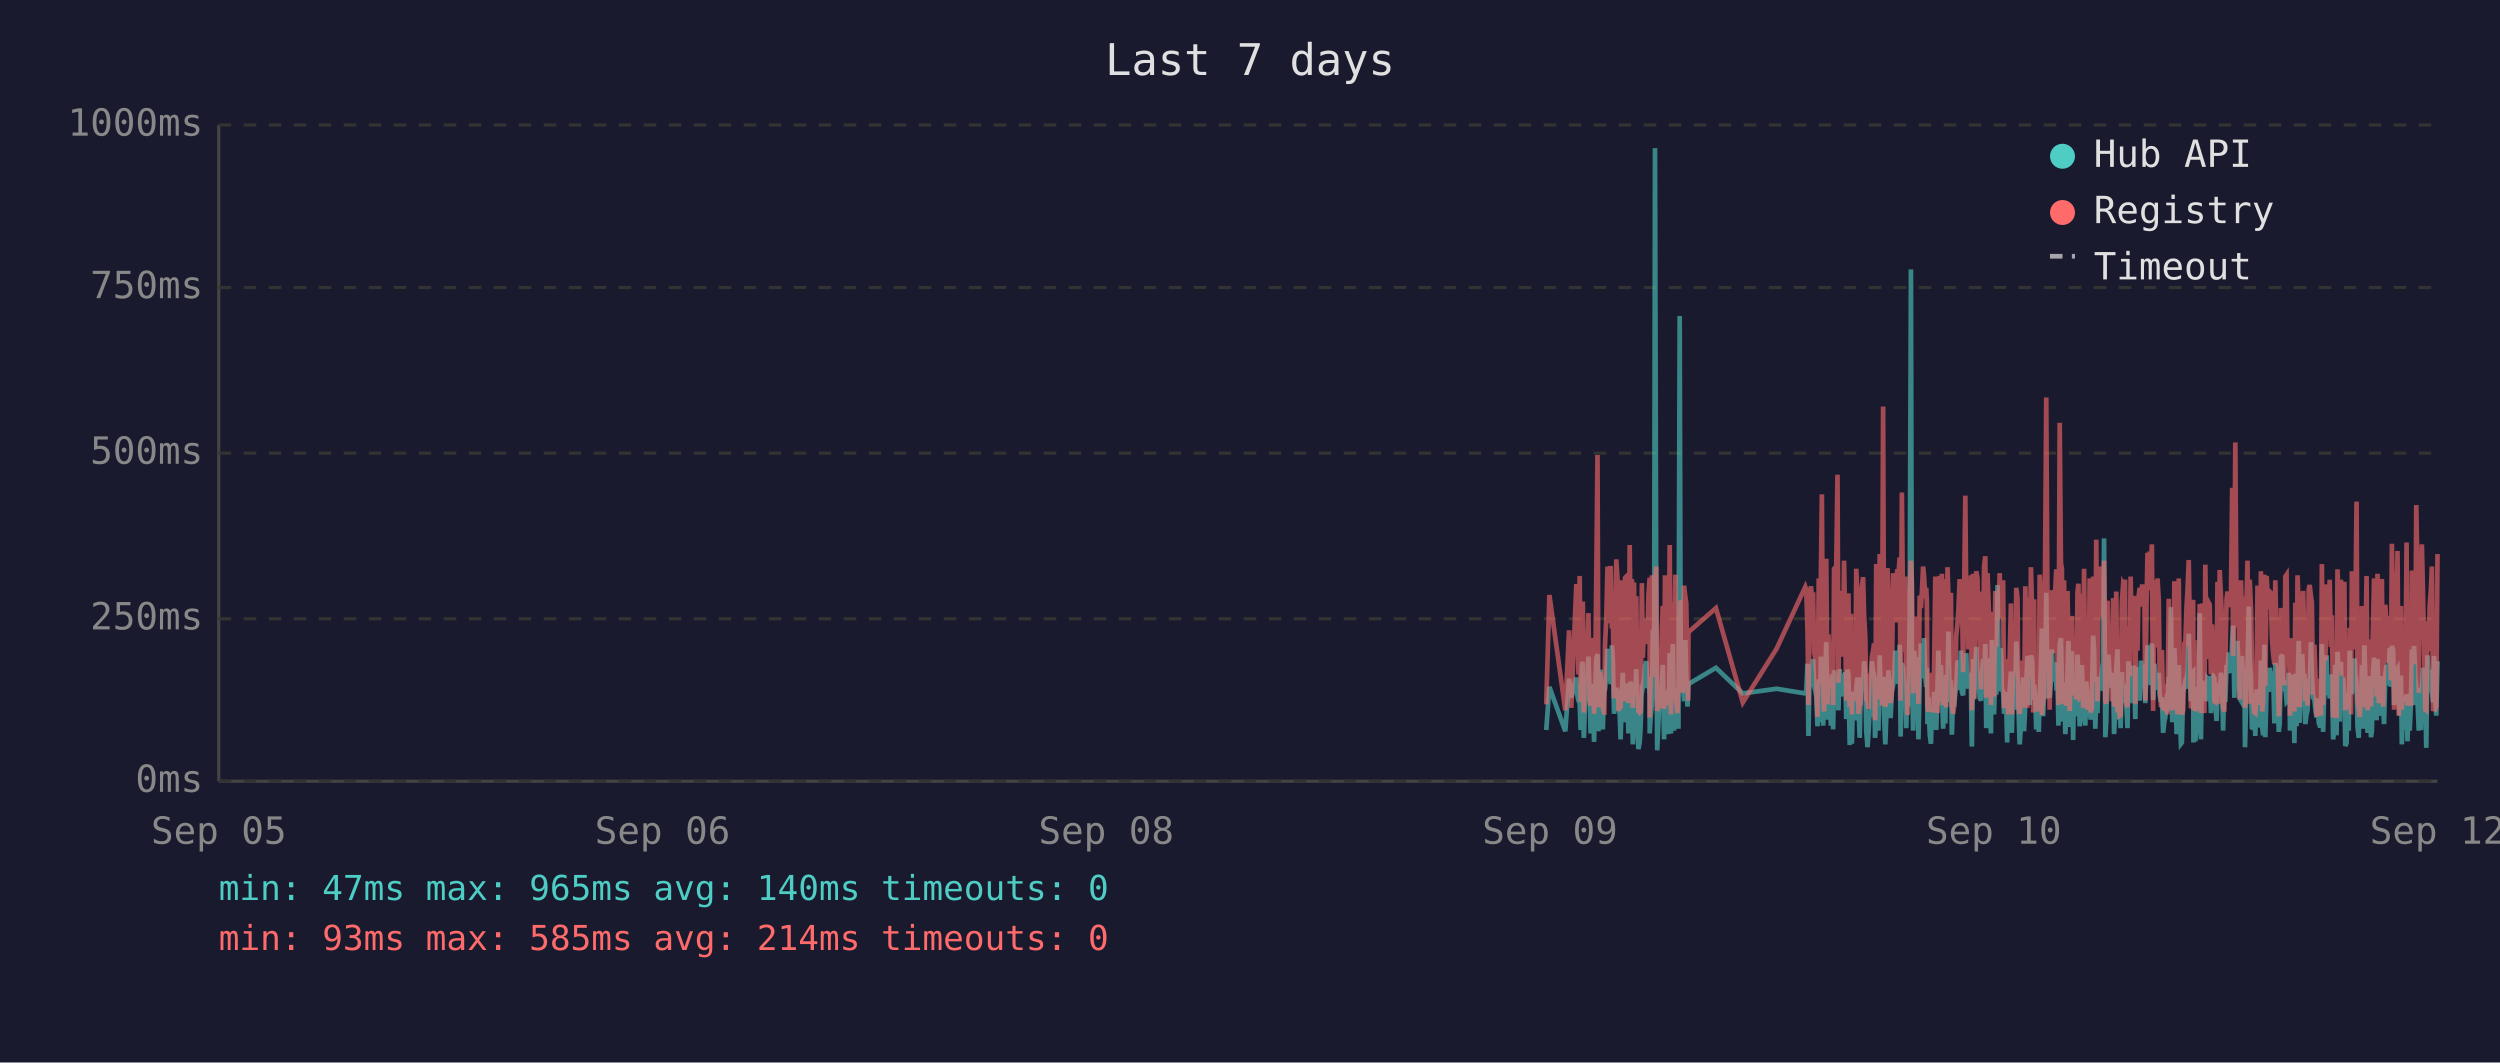
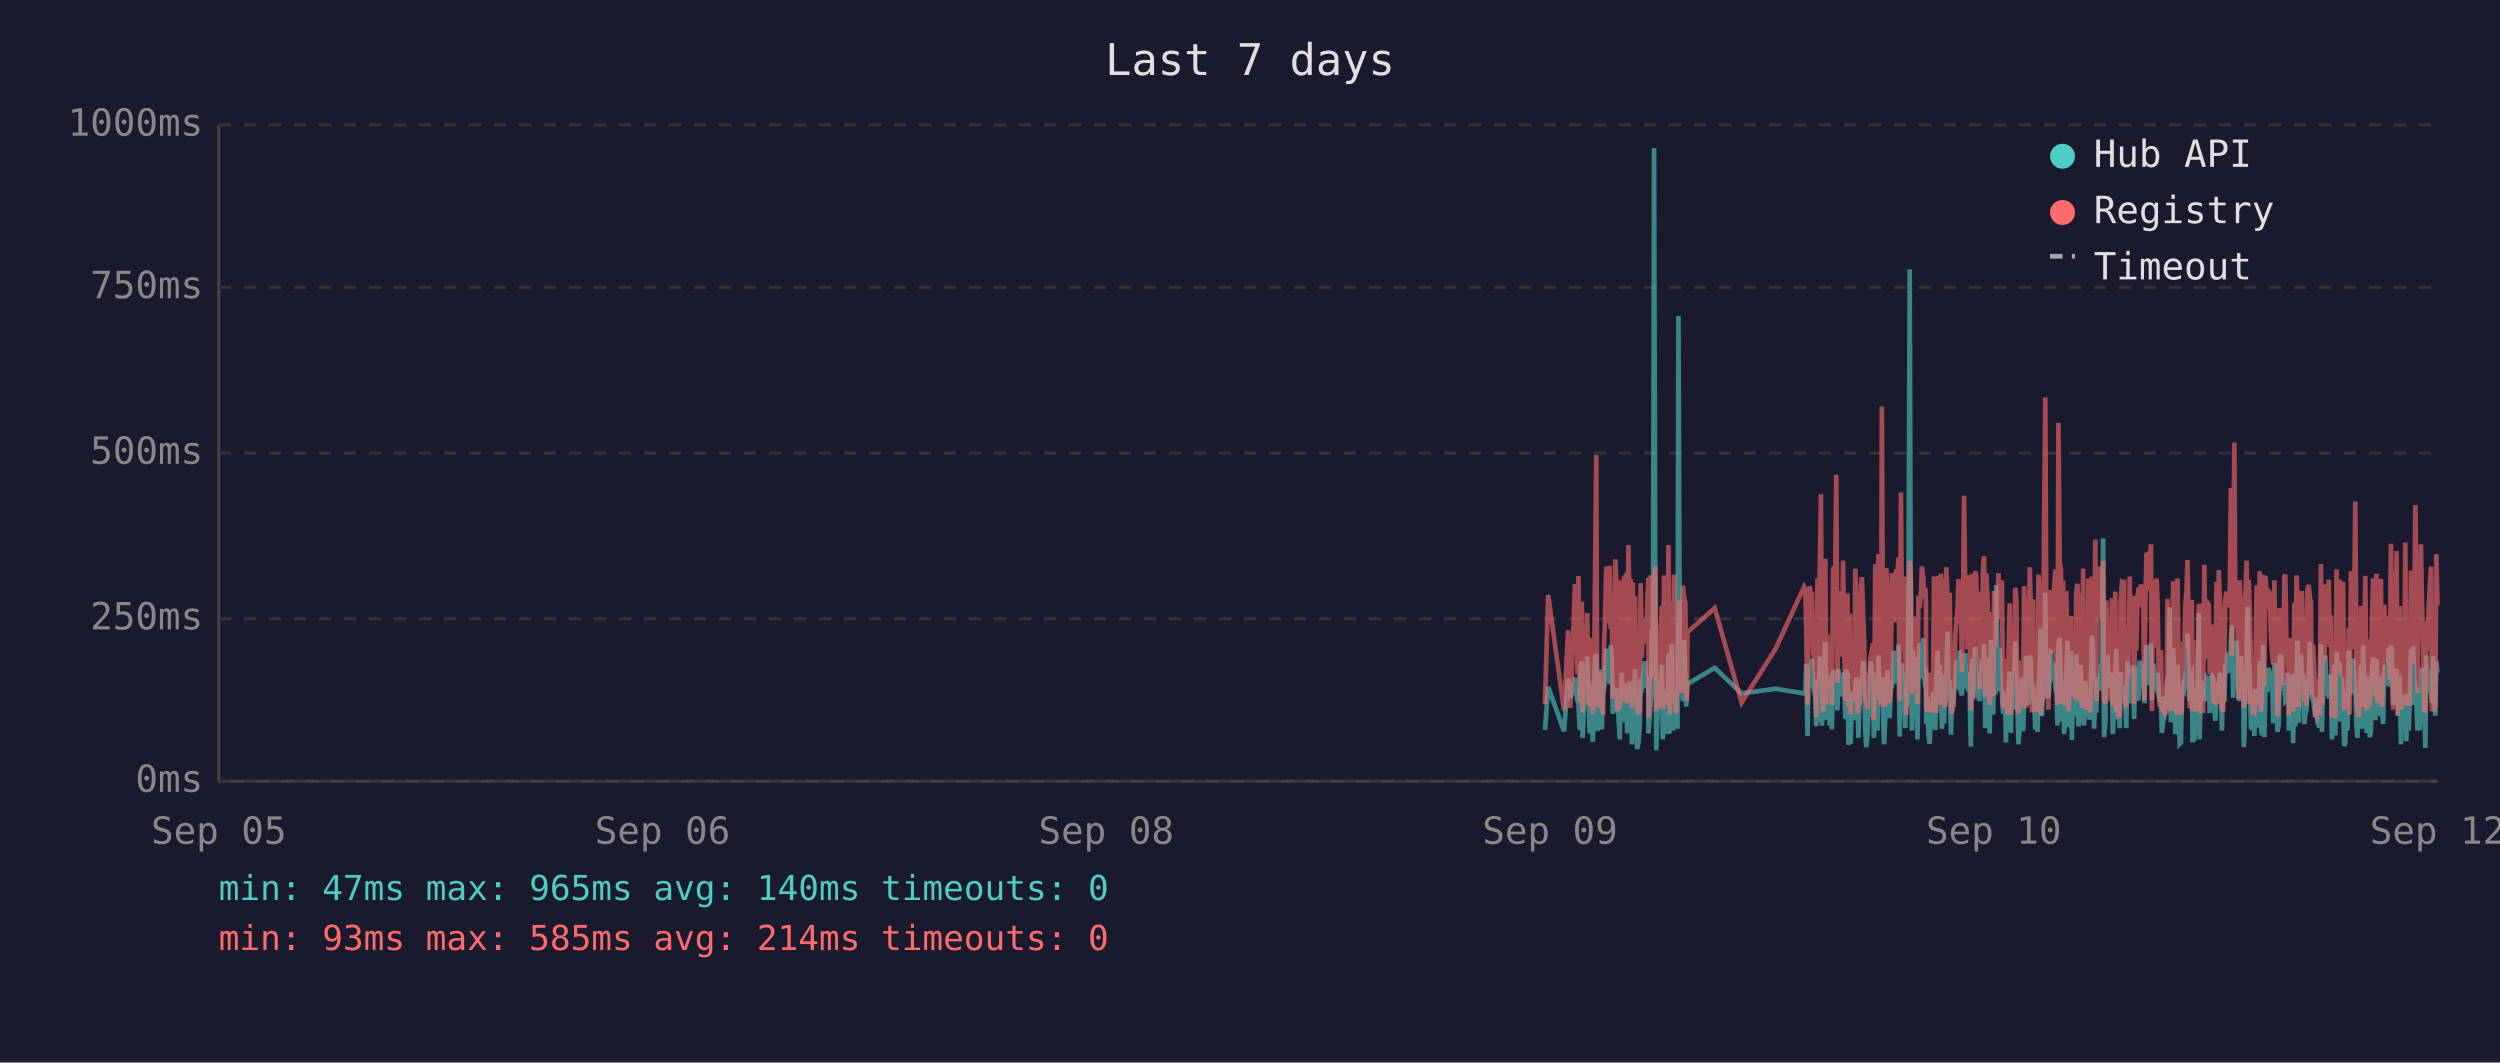
<svg xmlns="http://www.w3.org/2000/svg" viewBox="0 0 800 340" font-family="monospace" font-size="12">
  <rect width="800" height="340" fill="#1a1a2e" />
  <text x="400" y="24" fill="#e0e0e0" font-size="14" text-anchor="middle">Last 7 days</text>
  <line x1="70" y1="40" x2="70" y2="250" stroke="#444" stroke-width="1" />
  <line x1="70" y1="250" x2="780" y2="250" stroke="#444" stroke-width="1" />
  <line x1="70" y1="250" x2="780" y2="250" stroke="#333" stroke-width="1" stroke-dasharray="4" />
  <text x="65" y="250" fill="#888" text-anchor="end" dominant-baseline="middle">0ms</text>
  <line x1="70" y1="198" x2="780" y2="198" stroke="#333" stroke-width="1" stroke-dasharray="4" />
  <text x="65" y="198" fill="#888" text-anchor="end" dominant-baseline="middle">250ms</text>
  <line x1="70" y1="145" x2="780" y2="145" stroke="#333" stroke-width="1" stroke-dasharray="4" />
  <text x="65" y="145" fill="#888" text-anchor="end" dominant-baseline="middle">500ms</text>
  <line x1="70" y1="92" x2="780" y2="92" stroke="#333" stroke-width="1" stroke-dasharray="4" />
  <text x="65" y="92" fill="#888" text-anchor="end" dominant-baseline="middle">750ms</text>
  <line x1="70" y1="40" x2="780" y2="40" stroke="#333" stroke-width="1" stroke-dasharray="4" />
  <text x="65" y="40" fill="#888" text-anchor="end" dominant-baseline="middle">1000ms</text>
  <text x="70" y="270" fill="#888" text-anchor="middle">Sep 05</text>
  <text x="212" y="270" fill="#888" text-anchor="middle">Sep 06</text>
  <text x="354" y="270" fill="#888" text-anchor="middle">Sep 08</text>
  <text x="496" y="270" fill="#888" text-anchor="middle">Sep 09</text>
  <text x="638" y="270" fill="#888" text-anchor="middle">Sep 10</text>
  <text x="780" y="270" fill="#888" text-anchor="middle">Sep 12</text>
-   <polyline points="494.8,233.6 495.8,219.8 500.9,234.0 502.1,217.2 502.8,223.3 504.4,216.8 504.7,222.3 505.1,224.2 505.5,225.0 505.8,233.6 506.2,213.0 506.5,211.8 506.8,236.1 506.9,235.1 507.2,223.8 507.6,221.2 507.9,222.3 508.3,210.1 508.7,223.3 509.0,234.7 509.4,220.6 509.7,218.9 510.1,237.4 510.4,223.1 510.8,210.9 511.2,209.3 511.5,234.0 511.9,217.0 512.2,214.3 512.6,230.9 512.9,233.4 513.3,220.6 513.4,221.2 513.6,220.6 514.0,215.8 514.4,207.6 514.7,216.6 515.1,213.9 515.4,218.9 515.8,206.5 516.1,211.4 516.5,228.4 516.8,226.1 517.2,220.2 517.6,221.2 517.9,221.9 518.3,228.8 518.6,236.6 519.0,221.9 519.3,215.3 519.7,231.1 520.0,221.9 520.4,221.2 520.7,218.7 521.1,234.7 521.5,221.2 521.8,218.1 522.2,223.1 522.5,238.2 522.9,220.8 523.2,224.8 523.6,214.1 523.9,232.6 524.3,239.7 524.7,237.6 525.0,232.6 525.4,219.1 525.7,219.8 526.1,217.2 526.4,213.2 526.8,211.6 527.2,220.2 527.5,216.6 527.9,222.5 527.9,234.7 528.2,229.4 528.6,225.6 528.9,201.5 529.3,223.8 529.6,47.4 530.0,196.0 530.3,240.1 530.7,231.1 531.1,221.0 531.4,225.0 531.8,217.9 532.1,212.8 532.5,236.6 532.8,222.7 533.2,222.9 533.6,221.0 533.9,234.9 534.3,209.0 534.7,234.7 535.0,213.5 535.3,206.1 535.7,233.8 536.1,220.2 536.4,230.7 536.8,223.8 537.1,233.2 537.5,101.1 537.8,207.2 538.2,217.9 538.5,218.9 538.9,224.4 539.3,204.8 539.6,216.6 540.0,226.1 540.2,221.2 540.3,218.9 549.1,213.7 557.7,221.9 568.5,220.4 577.7,221.9 578.0,221.0 578.4,212.4 578.7,235.5 579.1,214.1 579.5,215.3 579.8,214.3 580.2,210.9 580.5,219.5 580.9,221.0 581.2,222.9 581.6,232.4 582.0,217.4 582.3,231.1 582.7,210.1 583.0,216.0 583.4,232.2 583.7,226.1 584.1,216.2 584.4,205.5 584.8,230.3 585.1,217.4 585.5,224.4 585.9,232.2 586.2,215.8 586.6,233.4 586.9,214.5 587.6,219.3 588.0,221.9 588.3,227.3 588.7,214.1 589.1,222.9 589.4,215.6 589.8,218.3 590.1,220.0 590.5,215.1 590.8,230.1 591.2,214.3 591.5,215.8 591.9,238.4 592.3,223.8 592.6,238.0 593.0,222.1 593.3,222.1 593.7,230.5 594.0,220.2 594.4,216.8 594.7,225.6 595.1,236.1 595.4,221.9 595.8,216.8 596.2,220.6 596.5,211.6 596.9,216.6 597.2,233.8 597.6,239.1 597.9,234.9 598.3,227.3 598.7,229.4 599.0,211.6 599.4,215.1 599.7,215.8 600.0,236.1 600.1,235.3 600.4,221.7 600.8,216.8 601.1,233.8 601.5,209.7 601.9,223.8 602.2,222.7 602.6,216.6 602.9,229.4 603.3,238.2 603.6,229.6 604.0,220.4 604.3,214.5 604.7,220.4 605.0,229.8 605.4,221.2 605.8,219.3 606.1,217.4 606.5,208.2 606.8,218.5 607.2,208.2 607.5,218.9 607.9,206.3 608.2,235.7 608.6,212.2 609.0,213.9 609.3,219.8 609.7,218.7 610.0,233.0 610.4,219.3 610.7,226.1 611.1,197.1 611.5,86.2 611.8,216.0 612.2,233.8 612.5,208.2 612.9,213.0 613.2,210.3 613.6,223.3 613.9,236.6 614.3,217.9 614.7,205.9 615.0,216.4 615.4,216.4 615.7,204.2 616.1,216.4 616.4,219.8 616.6,213.7 616.8,231.7 617.1,223.1 617.5,234.9 617.9,238.0 618.2,228.2 618.6,231.5 618.9,222.1 619.3,222.1 619.6,233.6 620.0,219.5 620.3,208.2 620.7,225.8 621.1,212.8 621.4,221.0 621.8,233.2 622.1,224.4 622.5,231.5 622.8,216.0 623.2,218.9 623.5,202.1 623.9,224.6 624.3,217.7 624.6,235.1 625.0,222.9 625.3,226.1 625.7,221.4 626.0,219.8 626.4,211.4 626.7,212.2 627.1,220.8 627.5,208.2 627.8,221.4 628.2,222.5 628.5,214.9 628.9,220.2 629.2,209.0 629.6,219.5 629.9,220.2 630.3,215.3 630.7,218.7 630.9,233.4 631.0,238.9 631.4,210.9 631.7,223.5 632.1,213.2 632.4,207.0 632.8,219.5 633.1,216.4 633.5,223.3 633.9,224.2 634.2,215.3 634.6,210.9 634.9,221.0 635.3,206.1 635.6,233.0 636.0,220.4 636.3,210.7 636.7,220.2 637.1,234.7 637.4,204.8 637.8,219.1 638.1,228.6 638.5,214.3 638.8,222.3 639.2,187.2 639.5,208.6 639.9,221.2 640.3,207.4 640.6,220.6 641.0,221.4 641.3,228.4 641.7,223.5 642.0,226.5 642.3,237.6 642.4,221.4 642.7,234.2 643.1,220.8 643.5,214.9 643.8,234.5 644.2,217.0 644.5,227.1 644.9,221.7 645.2,205.3 645.6,215.6 645.9,226.5 646.3,238.2 646.7,232.6 647.0,223.3 647.4,216.8 647.7,234.0 648.1,225.4 648.4,218.1 648.8,209.9 649.1,218.3 649.5,225.6 649.9,209.7 650.3,211.6 650.6,224.0 650.9,219.1 651.1,221.4 651.3,223.8 651.6,233.4 652.0,226.7 652.4,234.2 652.7,222.9 653.1,213.0 653.4,201.1 653.8,229.2 654.1,220.8 654.5,215.8 654.8,189.7 655.2,223.5 655.5,208.8 655.9,223.3 656.3,217.7 656.6,207.8 657.0,218.1 657.3,213.9 657.7,212.0 658.0,218.9 658.4,218.3 658.7,232.2 659.1,206.3 659.5,204.2 659.8,218.5 660.2,230.9 660.5,218.3 660.9,234.9 661.2,229.8 661.6,215.3 661.9,205.1 662.3,232.6 662.6,231.1 663.0,208.4 663.4,236.8 663.7,218.9 664.1,228.6 664.4,228.4 664.8,209.5 665.1,217.0 665.5,232.4 665.8,230.1 666.2,212.8 666.6,223.8 666.9,221.4 667.3,232.2 667.6,218.1 668.0,222.5 668.3,229.4 668.7,221.2 669.0,230.3 669.4,224.2 669.8,203.4 670.1,208.2 670.5,233.2 670.8,222.9 671.2,228.2 671.5,216.6 671.9,219.3 672.2,221.0 672.6,214.5 673.0,211.8 673.3,172.3 673.7,235.9 674.0,230.9 674.4,211.6 674.7,209.5 675.1,217.2 675.4,218.7 675.8,220.0 676.2,215.3 676.5,234.9 676.9,227.3 677.2,213.9 677.6,207.8 677.9,230.1 678.3,225.4 678.6,233.0 679.0,215.1 679.4,225.0 679.7,219.3 680.0,220.8 680.1,220.6 680.4,225.0 680.8,233.0 681.1,211.6 681.5,222.9 681.8,220.0 682.2,225.0 682.6,213.7 682.9,213.7 683.3,230.1 683.6,213.5 684.0,224.2 684.3,214.9 684.7,224.2 685.1,211.4 685.5,218.7 685.8,212.8 686.2,215.1 686.5,225.0 686.9,213.7 687.2,206.5 687.6,213.9 687.9,217.7 688.3,219.1 688.6,205.9 689.0,224.0 689.4,212.4 689.7,216.4 690.1,219.8 690.4,220.6 690.8,215.3 691.1,222.5 691.5,224.6 691.8,223.1 692.2,234.5 692.6,230.9 692.9,229.6 693.3,224.6 693.6,225.2 694.0,216.6 694.3,218.3 694.7,194.3 695.1,231.1 695.4,223.3 695.8,207.4 696.1,216.2 696.5,234.9 696.8,231.7 697.2,212.8 697.5,226.5 697.9,238.0 698.2,237.6 698.6,221.4 699.0,219.5 699.3,220.4 699.7,217.2 700.0,217.9 700.4,202.8 700.7,216.6 701.1,224.4 701.4,215.6 701.8,215.1 701.9,237.6 702.2,219.8 702.5,237.2 702.9,233.2 703.2,222.9 703.6,224.2 703.9,196.2 704.3,236.6 704.6,217.9 705.0,218.9 705.4,223.3 705.7,218.5 706.1,224.4 706.4,217.2 706.8,217.7 707.1,216.4 707.5,228.2 707.8,217.0 708.2,216.4 708.6,217.0 708.9,224.8 709.3,230.7 709.6,222.5 710.0,218.5 710.3,221.2 710.7,215.3 711.0,217.4 711.4,233.8 711.8,217.4 712.1,224.6 712.5,212.8 712.8,214.9 713.2,208.8 713.5,214.1 713.9,215.3 714.3,204.8 714.6,200.2 715.0,223.3 715.3,211.4 715.7,209.3 716.0,205.1 716.4,215.1 716.7,223.5 717.1,224.2 717.4,209.9 717.8,216.8 718.2,214.9 718.4,239.1 718.5,235.5 718.9,216.4 719.2,214.7 719.6,194.1 719.9,210.9 720.3,216.2 720.6,232.8 721.0,233.0 721.4,221.9 721.7,235.5 722.1,220.6 722.4,222.3 722.8,226.1 723.1,232.8 723.5,211.4 723.9,232.6 724.2,235.3 724.6,206.3 724.9,235.9 725.3,220.4 725.6,217.2 726.0,221.4 726.3,213.7 726.7,217.0 727.0,218.3 727.4,214.9 727.8,231.5 728.1,212.2 728.5,215.1 728.8,217.4 729.2,234.2 729.5,231.7 729.9,210.3 730.3,209.5 730.6,220.2 731.0,219.8 731.3,219.3 731.7,224.4 732.0,224.0 732.4,215.3 732.7,224.4 732.8,233.8 733.1,220.2 733.4,228.6 733.8,216.0 734.2,237.8 734.5,215.6 734.9,232.4 735.2,220.2 735.6,205.1 735.9,231.3 736.3,220.2 736.7,209.3 737.0,216.6 737.4,215.6 737.7,231.7 738.1,228.4 738.4,227.3 738.8,217.2 739.1,221.0 739.5,205.5 739.8,216.2 740.2,223.3 740.6,223.8 740.9,226.9 741.3,229.6 741.6,223.5 742.0,231.3 742.3,232.2 742.7,232.2 743.0,206.1 743.4,234.2 743.8,219.8 744.1,221.4 744.5,209.7 744.8,222.5 745.2,218.1 745.5,223.5 745.9,220.2 746.2,215.8 746.6,236.6 746.9,234.0 747.3,212.8 747.7,235.3 748.0,208.6 748.4,216.2 748.7,230.9 749.1,211.8 749.4,226.1 749.8,216.8 750.2,222.9 750.5,238.7 750.9,237.8 751.2,221.7 751.6,233.8 751.9,208.2 752.3,221.4 752.6,221.4 753.0,217.0 753.3,218.9 753.5,210.7 753.7,215.3 754.1,218.7 754.4,232.6 754.8,236.1 755.1,221.9 755.5,230.3 755.8,212.8 756.2,233.2 756.6,206.5 756.9,216.6 757.3,218.3 757.6,234.5 758.0,230.9 758.3,216.4 758.7,235.9 759.0,234.0 759.4,214.9 759.7,210.5 760.1,212.6 760.5,230.5 760.8,210.9 761.2,229.0 761.5,227.5 761.9,225.0 762.2,216.4 762.6,226.7 762.9,231.7 763.3,215.8 763.7,212.8 764.0,219.3 764.4,215.8 764.7,207.4 765.1,219.8 765.4,206.7 765.8,208.0 766.1,225.6 766.5,220.4 766.8,214.9 767.2,214.1 767.6,222.9 767.9,229.0 768.3,216.2 768.6,238.2 769.0,223.3 769.3,233.4 769.7,224.0 770.1,222.3 770.4,237.2 770.8,222.1 771.1,233.8 771.5,225.2 771.8,207.8 772.2,225.6 772.5,206.7 772.9,216.8 773.2,219.8 773.6,224.0 774.0,233.8 774.3,220.2 774.7,233.6 775.0,220.8 775.4,213.7 775.7,217.9 776.1,222.5 776.4,239.3 776.8,209.7 777.2,218.5 777.5,214.3 777.9,220.8 778.2,221.2 778.6,224.8 778.9,209.9 779.3,222.9 779.6,229.0 780.0,211.6" fill="none" stroke="#4ecdc4" stroke-width="1.5" opacity="0.6" />
-   <polyline points="494.8,225.4 495.8,190.4 500.9,227.3 502.1,201.7 502.8,226.5 504.4,187.6 504.7,187.6 505.1,215.8 505.5,184.3 505.8,224.6 506.2,206.3 506.5,192.5 506.8,228.0 506.9,225.8 507.2,209.0 507.6,204.0 507.9,209.0 508.3,196.2 508.7,224.4 509.0,225.8 509.4,206.1 509.7,204.2 510.1,228.4 510.4,222.3 510.8,186.0 511.2,145.6 511.5,226.3 511.9,215.1 512.2,226.3 512.6,224.2 512.9,226.5 513.3,228.0 513.4,228.0 513.6,206.5 514.0,198.1 514.4,181.3 514.7,193.1 515.1,199.4 515.4,181.1 515.8,201.1 516.1,196.7 516.5,223.5 516.8,214.9 517.2,179.0 517.6,185.3 517.9,227.5 518.3,225.8 518.6,226.7 519.0,185.7 519.3,209.5 519.7,224.4 520.0,184.9 520.4,184.5 520.7,206.3 521.1,225.0 521.5,174.4 521.8,200.7 522.2,185.3 522.5,226.5 522.9,186.4 523.2,222.7 523.6,190.8 523.9,216.6 524.3,227.5 524.7,228.0 525.0,227.7 525.4,186.6 525.7,210.5 526.1,200.2 526.4,200.4 526.8,198.1 527.2,206.1 527.5,190.4 527.9,184.9 527.9,229.6 528.2,217.7 528.6,184.1 528.9,188.3 529.3,216.6 529.6,187.8 530.0,181.3 530.3,227.5 530.7,225.6 531.1,207.4 531.4,226.5 531.8,201.3 532.1,193.9 532.5,226.9 532.8,184.1 533.2,209.0 533.6,185.5 533.9,225.8 534.3,174.4 534.7,228.6 535.0,192.7 535.3,197.5 535.7,224.0 536.1,183.9 536.4,225.0 536.8,228.2 537.1,216.0 537.5,209.9 537.8,192.2 538.2,193.3 538.5,221.7 538.9,187.4 539.3,191.0 539.6,192.9 540.0,217.2 540.2,224.2 540.3,202.3 549.1,194.6 557.7,224.8 568.5,207.6 577.7,187.8 578.0,188.7 578.4,201.7 578.7,225.6 579.1,191.0 579.5,187.6 579.8,190.8 580.2,190.6 580.5,208.8 580.9,210.5 581.2,216.0 581.6,229.4 582.0,185.1 582.3,218.7 582.7,182.8 583.0,158.2 583.4,221.7 583.7,227.7 584.1,191.8 584.4,178.8 584.8,225.4 585.1,203.0 585.5,219.5 585.9,219.3 586.2,205.3 586.6,225.6 586.9,182.0 587.6,181.3 588.0,151.9 588.3,218.5 588.7,189.1 589.1,208.0 589.4,207.4 589.8,210.1 590.1,179.4 590.5,202.1 590.8,224.2 591.2,194.3 591.5,189.9 591.9,226.3 592.3,196.4 592.6,228.6 593.0,206.5 593.3,217.4 593.7,224.4 594.0,182.0 594.4,191.4 594.7,228.4 595.1,225.4 595.4,225.2 595.8,187.6 596.2,184.7 596.5,196.7 596.9,204.0 597.2,223.8 597.6,224.4 597.9,226.9 598.3,215.6 598.7,216.8 599.0,210.1 599.4,208.2 599.7,205.9 600.0,230.5 600.1,228.4 600.4,180.5 600.8,186.4 601.1,223.8 601.5,177.3 601.9,184.7 602.2,225.8 602.6,130.1 602.9,217.2 603.3,226.1 603.6,224.8 604.0,181.8 604.3,190.8 604.7,201.7 605.0,225.0 605.4,221.0 605.8,183.4 606.1,192.7 606.5,199.2 606.8,184.9 607.2,182.2 607.5,183.9 607.9,178.4 608.2,224.2 608.6,157.6 609.0,197.7 609.3,208.6 609.7,184.5 610.0,214.1 610.4,228.8 610.7,206.5 611.1,194.6 611.5,179.4 611.8,186.6 612.2,221.9 612.5,214.1 612.9,203.6 613.2,197.3 613.6,208.8 613.9,225.2 614.3,190.6 614.7,194.6 615.0,189.5 615.4,181.3 615.7,184.5 616.1,191.4 616.4,188.1 616.6,192.7 616.8,226.1 617.1,227.7 617.5,225.0 617.9,223.5 618.2,215.3 618.6,228.0 618.9,215.1 619.3,184.5 619.6,215.3 620.0,228.2 620.3,197.3 620.7,184.3 621.1,224.4 621.4,183.6 621.8,225.6 622.1,185.3 622.5,224.8 622.8,226.3 623.2,181.5 623.5,190.8 623.9,213.5 624.3,189.7 624.6,225.0 625.0,228.4 625.3,226.3 625.7,217.7 626.0,203.4 626.4,199.6 626.7,194.8 627.1,185.3 627.5,199.4 627.8,188.9 628.2,215.1 628.5,190.6 628.9,158.6 629.2,192.7 629.6,187.8 629.9,207.8 630.3,195.0 630.7,184.1 630.9,216.0 631.0,227.3 631.4,183.6 631.7,223.8 632.1,194.3 632.4,182.8 632.8,185.1 633.1,202.3 633.5,204.4 633.9,220.6 634.2,189.3 634.6,207.8 634.9,181.3 635.3,178.0 635.6,223.3 636.0,183.4 636.3,191.6 636.7,204.0 637.1,225.6 637.4,195.8 637.8,210.1 638.1,222.9 638.5,189.1 638.8,207.0 639.2,191.2 639.5,197.5 639.9,183.4 640.3,197.9 640.6,193.5 641.0,185.7 641.3,226.5 641.7,225.4 642.0,210.9 642.3,226.7 642.4,225.2 642.7,228.6 643.1,210.1 643.5,193.1 643.8,228.6 644.2,214.7 644.5,214.9 644.9,214.5 645.2,188.1 645.6,191.4 645.9,226.3 646.3,228.4 646.7,223.8 647.0,211.4 647.4,216.8 647.7,226.5 648.1,187.6 648.4,203.4 648.8,226.5 649.1,191.2 649.5,217.0 649.9,181.5 650.3,196.2 650.6,228.0 650.9,191.8 651.1,225.8 651.3,225.8 651.6,227.5 652.0,218.3 652.4,227.7 652.7,183.9 653.1,190.6 653.4,228.8 653.8,222.9 654.1,223.8 654.5,170.4 654.8,127.2 655.2,196.0 655.5,199.6 655.9,227.1 656.3,188.9 656.6,191.6 657.0,209.0 657.3,192.5 657.7,188.5 658.0,182.2 658.4,209.0 658.7,225.6 659.1,135.3 659.5,180.1 659.8,182.0 660.2,225.2 660.5,185.7 660.9,223.8 661.2,225.8 661.6,189.1 661.9,207.0 662.3,227.5 662.6,216.0 663.0,197.1 663.4,222.5 663.7,214.5 664.1,217.2 664.4,223.8 664.8,189.5 665.1,186.8 665.5,223.5 665.8,223.3 666.2,189.9 666.6,226.5 666.9,182.0 667.3,224.2 667.6,205.3 668.0,227.1 668.3,224.0 668.7,185.1 669.0,228.0 669.4,226.5 669.8,184.5 670.1,207.2 670.5,218.3 670.8,172.7 671.2,224.4 671.5,195.0 671.9,189.7 672.2,181.3 672.6,185.1 673.0,197.5 673.3,179.4 673.7,224.0 674.0,225.2 674.4,192.2 674.7,205.9 675.1,207.4 675.4,210.5 675.8,224.4 676.2,191.4 676.5,226.1 676.9,218.3 677.2,189.3 677.6,228.0 677.9,209.0 678.3,229.0 678.6,228.8 679.0,192.9 679.4,187.0 679.7,187.6 680.0,185.5 680.1,208.0 680.4,224.6 680.8,226.3 681.1,200.4 681.5,216.4 681.8,184.5 682.2,207.2 682.6,190.8 682.9,191.8 683.3,225.2 683.6,190.8 684.0,208.2 684.3,191.2 684.7,188.1 685.1,194.1 685.5,187.0 685.8,193.1 686.2,189.7 686.5,224.2 686.9,193.3 687.2,176.9 687.6,188.9 687.9,176.5 688.3,180.7 688.6,174.2 689.0,227.5 689.4,185.7 689.7,191.0 690.1,207.2 690.4,185.1 690.8,192.0 691.1,216.6 691.5,226.3 691.8,208.0 692.2,226.5 692.6,227.3 692.9,218.9 693.3,227.1 693.6,228.6 694.0,191.6 694.3,227.1 694.7,198.6 695.1,227.3 695.4,218.9 695.8,186.0 696.1,191.0 696.5,224.6 696.8,228.6 697.2,185.1 697.5,217.4 697.9,223.8 698.2,228.6 698.6,227.3 699.0,206.1 699.3,206.1 699.7,193.9 700.0,188.9 700.4,179.2 700.7,200.0 701.1,226.7 701.4,193.9 701.8,192.0 701.9,227.3 702.2,204.8 702.5,227.5 702.9,226.5 703.2,225.4 703.6,226.7 703.9,193.3 704.3,228.2 704.6,193.1 705.0,209.0 705.4,228.2 705.7,180.7 706.1,210.9 706.4,197.7 706.8,192.9 707.1,193.5 707.5,215.8 707.8,199.8 708.2,207.2 708.6,224.4 708.9,224.6 709.3,214.7 709.6,186.2 710.0,225.2 710.3,182.4 710.7,190.6 711.0,197.5 711.4,226.5 711.8,227.7 712.1,212.0 712.5,191.8 712.8,189.3 713.2,194.3 713.5,191.4 713.9,191.4 714.3,156.1 714.6,209.9 715.0,184.3 715.3,141.6 715.7,198.8 716.0,200.7 716.4,195.8 716.7,223.8 717.1,185.7 717.4,197.7 717.8,191.0 718.2,193.5 718.4,226.5 718.5,223.1 718.9,191.6 719.2,179.4 719.6,225.2 719.9,185.5 720.3,194.6 720.6,209.9 721.0,224.2 721.4,228.0 721.7,228.2 722.1,222.5 722.4,187.4 722.8,200.2 723.1,225.6 723.5,182.8 723.9,227.7 724.2,224.0 724.6,183.9 724.9,219.5 725.3,184.3 725.6,189.3 726.0,194.8 726.3,189.3 726.7,189.7 727.0,203.8 727.4,209.3 727.8,212.6 728.1,185.7 728.5,206.5 728.8,207.4 729.2,229.2 729.5,222.7 729.9,194.6 730.3,196.9 730.6,204.0 731.0,219.3 731.3,184.5 731.7,183.9 732.0,208.4 732.4,209.5 732.7,215.1 732.8,229.0 733.1,204.2 733.4,216.2 733.8,208.2 734.2,227.7 734.5,192.9 734.9,226.3 735.2,184.1 735.6,194.3 735.9,226.3 736.3,207.8 736.7,197.3 737.0,189.1 737.4,204.4 737.7,224.4 738.1,217.4 738.4,225.8 738.8,188.5 739.1,187.2 739.5,190.8 739.8,192.7 740.2,222.3 740.6,206.3 740.9,214.9 741.3,228.4 741.6,229.2 742.0,223.8 742.3,217.2 742.7,229.0 743.0,180.5 743.4,225.6 743.8,187.0 744.1,211.4 744.5,199.4 744.8,187.0 745.2,201.3 745.5,185.5 745.9,207.0 746.2,196.9 746.6,229.6 746.9,214.5 747.3,210.3 747.7,229.8 748.0,182.2 748.4,194.1 748.7,214.5 749.1,185.5 749.4,216.2 749.8,189.3 750.2,186.2 750.5,227.3 750.9,219.3 751.2,225.0 751.6,226.5 751.9,200.9 752.3,228.6 752.6,182.8 753.0,207.8 753.3,188.5 753.5,192.9 753.7,197.1 754.1,160.5 754.4,224.6 754.8,226.5 755.1,229.4 755.5,222.3 755.8,193.9 756.2,226.3 756.6,197.9 756.9,208.4 757.3,184.3 757.6,227.3 758.0,223.5 758.3,204.6 758.7,226.1 759.0,216.0 759.4,199.2 759.7,185.1 760.1,192.7 760.5,222.9 760.8,183.6 761.2,225.0 761.5,218.5 761.9,187.8 762.2,185.3 762.6,226.1 762.9,212.8 763.3,193.5 763.7,200.7 764.0,210.9 764.4,211.8 764.7,197.1 765.1,217.7 765.4,174.0 765.8,200.7 766.1,227.1 766.5,183.0 766.8,205.7 767.2,176.3 767.6,229.0 767.9,218.7 768.3,193.9 768.6,227.1 769.0,212.4 769.3,224.6 769.7,222.7 770.1,173.6 770.4,225.8 770.8,217.7 771.1,224.2 771.5,225.8 771.8,182.6 772.2,187.6 772.5,185.3 772.9,212.6 773.2,161.6 773.6,184.1 774.0,221.7 774.3,184.9 774.7,202.8 775.0,174.2 775.4,191.8 775.7,206.7 776.1,227.1 776.4,227.3 776.8,198.8 777.2,208.4 777.5,193.7 777.9,188.5 778.2,181.3 778.6,227.5 778.9,226.7 779.3,226.9 779.6,226.1 780.0,177.3" fill="none" stroke="#ff6b6b" stroke-width="1.5" opacity="0.6" />
+   <polyline points="494.4,233.6 495.4,219.8 500.5,234.0 501.8,217.2 502.5,223.3 504.0,216.8 504.4,222.3 504.8,224.2 505.1,225.0 505.5,233.6 505.8,213.0 506.2,211.8 506.4,236.1 506.5,235.1 506.9,223.8 507.2,221.2 507.6,222.3 507.9,210.1 508.3,223.3 508.7,234.7 509.0,220.6 509.4,218.9 509.7,237.4 510.1,223.1 510.4,210.9 510.8,209.3 511.1,234.0 511.5,217.0 511.9,214.3 512.2,230.9 512.6,233.4 512.9,220.6 513.0,221.2 513.3,220.6 513.6,215.8 514.0,207.6 514.3,216.6 514.7,213.9 515.1,218.9 515.4,206.5 515.8,211.4 516.1,228.4 516.5,226.1 516.9,220.2 517.2,221.2 517.5,221.9 517.9,228.8 518.3,236.6 518.6,221.9 519.0,215.3 519.3,231.1 519.7,221.9 520.0,221.2 520.4,218.7 520.7,234.7 521.1,221.2 521.5,218.1 521.8,223.1 522.2,238.2 522.5,220.8 522.9,224.8 523.2,214.1 523.6,232.6 523.9,239.7 524.3,237.6 524.7,232.6 525.0,219.1 525.4,219.8 525.7,217.2 526.1,213.2 526.4,211.6 526.8,220.2 527.2,216.6 527.5,222.5 527.5,234.7 527.9,229.4 528.2,225.6 528.6,201.5 528.9,223.8 529.3,47.4 529.7,196.0 530.0,240.1 530.3,231.1 530.7,221.0 531.1,225.0 531.4,217.9 531.8,212.8 532.1,236.6 532.5,222.7 532.8,222.9 533.2,221.0 533.6,234.9 533.9,209.0 534.3,234.7 534.6,213.5 535.0,206.1 535.4,233.8 535.7,220.2 536.0,230.7 536.4,223.8 536.8,233.2 537.1,101.1 537.5,207.2 537.8,217.9 538.2,218.9 538.5,224.4 538.9,204.8 539.3,216.6 539.6,226.1 539.8,221.2 540.0,218.9 548.7,213.7 557.3,221.9 568.2,220.4 577.3,221.9 577.7,221.0 578.0,212.4 578.4,235.5 578.8,214.1 579.1,215.3 579.5,214.3 579.8,210.9 580.2,219.5 580.5,221.0 580.9,222.9 581.2,232.4 581.6,217.4 581.9,231.1 582.3,210.1 582.7,216.0 583.0,232.2 583.4,226.1 583.7,216.2 584.1,205.5 584.4,230.3 584.8,217.4 585.1,224.4 585.5,232.2 585.9,215.8 586.2,233.4 586.6,214.5 587.3,219.3 587.6,221.9 588.0,227.3 588.3,214.1 588.7,222.9 589.0,215.6 589.4,218.3 589.8,220.0 590.1,215.1 590.5,230.1 590.8,214.3 591.2,215.8 591.5,238.4 591.9,223.8 592.2,238.0 592.6,222.1 593.0,222.1 593.3,230.5 593.7,220.2 594.0,216.8 594.4,225.6 594.7,236.1 595.1,221.9 595.5,216.8 595.8,220.6 596.2,211.6 596.5,216.6 596.9,233.8 597.2,239.1 597.6,234.9 597.9,227.3 598.3,229.4 598.6,211.6 599.0,215.1 599.4,215.8 599.6,236.1 599.7,235.3 600.1,221.7 600.4,216.8 600.8,233.8 601.1,209.7 601.5,223.8 601.9,222.7 602.2,216.6 602.6,229.4 602.9,238.2 603.3,229.6 603.6,220.4 604.0,214.5 604.3,220.4 604.7,229.8 605.0,221.2 605.4,219.3 605.8,217.4 606.1,208.2 606.5,218.5 606.8,208.2 607.2,218.9 607.5,206.3 607.9,235.7 608.3,212.2 608.6,213.9 609.0,219.8 609.3,218.7 609.7,233.0 610.0,219.3 610.4,226.1 610.7,197.1 611.1,86.2 611.5,216.0 611.8,233.8 612.2,208.2 612.5,213.0 612.9,210.3 613.2,223.3 613.6,236.6 613.9,217.9 614.3,205.9 614.7,216.4 615.0,216.4 615.4,204.2 615.7,216.4 616.1,219.8 616.3,213.7 616.4,231.7 616.8,223.1 617.1,234.9 617.5,238.0 617.9,228.2 618.2,231.5 618.6,222.1 618.9,222.1 619.3,233.6 619.6,219.5 620.0,208.2 620.3,225.8 620.7,212.8 621.1,221.0 621.4,233.2 621.8,224.4 622.1,231.5 622.5,216.0 622.8,218.9 623.2,202.1 623.5,224.6 623.9,217.7 624.3,235.1 624.6,222.9 625.0,226.1 625.3,221.4 625.7,219.8 626.0,211.4 626.4,212.2 626.7,220.8 627.1,208.2 627.5,221.4 627.8,222.5 628.2,214.9 628.5,220.2 628.9,209.0 629.2,219.5 629.6,220.2 629.9,215.3 630.3,218.7 630.5,233.4 630.7,238.9 631.0,210.9 631.4,223.5 631.7,213.2 632.1,207.0 632.4,219.5 632.8,216.4 633.1,223.3 633.5,224.2 633.9,215.3 634.2,210.9 634.6,221.0 634.9,206.1 635.3,233.0 635.6,220.4 636.0,210.7 636.3,220.2 636.7,234.7 637.1,204.8 637.4,219.1 637.8,228.6 638.1,214.3 638.5,222.3 638.8,187.2 639.2,208.6 639.5,221.2 639.9,207.4 640.3,220.6 640.6,221.4 641.0,228.4 641.3,223.5 641.7,226.5 641.9,237.6 642.0,221.4 642.4,234.2 642.7,220.8 643.1,214.9 643.5,234.5 643.8,217.0 644.2,227.1 644.5,221.7 644.9,205.3 645.2,215.6 645.6,226.5 645.9,238.2 646.3,232.6 646.7,223.3 647.0,216.8 647.4,234.0 647.7,225.4 648.1,218.1 648.4,209.9 648.8,218.3 649.1,225.6 649.5,209.7 649.9,211.6 650.2,224.0 650.6,219.1 650.7,221.4 650.9,223.8 651.3,233.4 651.6,226.7 652.0,234.2 652.3,222.9 652.7,213.0 653.0,201.1 653.4,229.2 653.8,220.8 654.1,215.8 654.5,189.7 654.8,223.5 655.2,208.8 655.5,223.3 655.9,217.7 656.3,207.8 656.6,218.1 657.0,213.9 657.3,212.0 657.7,218.9 658.0,218.3 658.4,232.2 658.7,206.3 659.1,204.2 659.5,218.5 659.8,230.9 660.2,218.3 660.5,234.9 660.9,229.8 661.2,215.3 661.6,205.1 661.9,232.6 662.3,231.1 662.7,208.4 663.0,236.8 663.4,218.9 663.7,228.6 664.1,228.4 664.4,209.5 664.8,217.0 665.1,232.4 665.5,230.1 665.8,212.8 666.2,223.8 666.6,221.4 666.9,232.2 667.3,218.1 667.6,222.5 668.0,229.4 668.3,221.2 668.7,230.3 669.0,224.2 669.4,203.4 669.8,208.2 670.1,233.2 670.5,222.9 670.8,228.2 671.2,216.6 671.5,219.3 671.9,221.0 672.2,214.5 672.6,211.8 673.0,172.3 673.3,235.9 673.7,230.9 674.0,211.6 674.4,209.5 674.7,217.2 675.1,218.7 675.4,220.0 675.8,215.3 676.1,234.9 676.5,227.3 676.9,213.9 677.2,207.8 677.6,230.1 677.9,225.4 678.3,233.0 678.6,215.1 679.0,225.0 679.4,219.3 679.7,220.8 679.7,220.6 680.1,225.0 680.4,233.0 680.8,211.6 681.1,222.9 681.5,220.0 681.8,225.0 682.2,213.7 682.6,213.7 682.9,230.1 683.3,213.5 683.6,224.2 684.0,214.9 684.3,224.2 684.7,211.4 685.1,218.7 685.4,212.8 685.8,215.1 686.2,225.0 686.5,213.7 686.9,206.5 687.2,213.9 687.6,217.7 687.9,219.1 688.3,205.9 688.6,224.0 689.0,212.4 689.4,216.4 689.7,219.8 690.1,220.6 690.4,215.3 690.8,222.5 691.1,224.6 691.5,223.1 691.8,234.5 692.2,230.9 692.6,229.6 692.9,224.6 693.3,225.2 693.6,216.6 694.0,218.3 694.3,194.3 694.7,231.1 695.0,223.3 695.4,207.4 695.8,216.2 696.1,234.9 696.5,231.7 696.8,212.8 697.2,226.5 697.5,238.0 697.9,237.6 698.2,221.4 698.6,219.5 699.0,220.4 699.3,217.2 699.7,217.9 700.0,202.8 700.4,216.6 700.7,224.4 701.1,215.6 701.4,215.1 701.6,237.6 701.8,219.8 702.1,237.2 702.5,233.2 702.9,222.9 703.2,224.2 703.6,196.2 703.9,236.6 704.3,217.9 704.6,218.9 705.0,223.3 705.4,218.5 705.7,224.4 706.1,217.2 706.4,217.7 706.8,216.4 707.1,228.2 707.5,217.0 707.8,216.4 708.2,217.0 708.5,224.8 708.9,230.7 709.3,222.5 709.6,218.5 710.0,221.2 710.3,215.3 710.7,217.4 711.0,233.8 711.4,217.4 711.8,224.6 712.1,212.8 712.5,214.9 712.8,208.8 713.2,214.1 713.5,215.3 713.9,204.8 714.2,200.2 714.6,223.3 715.0,211.4 715.3,209.3 715.7,205.1 716.0,215.1 716.4,223.5 716.7,224.2 717.1,209.9 717.4,216.8 717.8,214.9 718.0,239.1 718.2,235.5 718.5,216.4 718.9,214.7 719.2,194.1 719.6,210.9 719.9,216.2 720.3,232.8 720.6,233.0 721.0,221.9 721.4,235.5 721.7,220.6 722.1,222.3 722.4,226.1 722.8,232.8 723.1,211.4 723.5,232.6 723.8,235.3 724.2,206.3 724.6,235.9 724.9,220.4 725.3,217.2 725.6,221.4 726.0,213.7 726.3,217.0 726.7,218.3 727.1,214.9 727.4,231.5 727.8,212.2 728.1,215.1 728.5,217.4 728.8,234.2 729.2,231.7 729.5,210.3 729.9,209.5 730.2,220.2 730.6,219.8 731.0,219.3 731.3,224.4 731.7,224.0 732.0,215.3 732.4,224.4 732.4,233.8 732.7,220.2 733.1,228.6 733.4,216.0 733.8,237.8 734.2,215.6 734.5,232.4 734.9,220.2 735.2,205.1 735.6,231.3 735.9,220.2 736.3,209.3 736.6,216.6 737.0,215.6 737.4,231.7 737.7,228.4 738.1,227.3 738.4,217.2 738.8,221.0 739.1,205.5 739.5,216.2 739.8,223.3 740.2,223.8 740.6,226.9 740.9,229.6 741.3,223.5 741.6,231.3 742.0,232.2 742.3,232.2 742.7,206.1 743.0,234.2 743.4,219.8 743.8,221.4 744.1,209.7 744.5,222.5 744.8,218.1 745.2,223.5 745.5,220.2 745.9,215.8 746.2,236.6 746.6,234.0 746.9,212.8 747.3,235.3 747.7,208.6 748.0,216.2 748.4,230.9 748.7,211.8 749.1,226.1 749.4,216.8 749.8,222.9 750.1,238.7 750.5,237.8 750.9,221.7 751.2,233.8 751.6,208.2 751.9,221.4 752.3,221.4 752.6,217.0 753.0,218.9 753.1,210.7 753.3,215.3 753.7,218.7 754.1,232.6 754.4,236.1 754.8,221.9 755.1,230.3 755.5,212.8 755.8,233.2 756.2,206.5 756.5,216.6 756.9,218.3 757.3,234.5 757.6,230.9 758.0,216.4 758.3,235.9 758.7,234.0 759.0,214.9 759.4,210.5 759.7,212.6 760.1,230.5 760.5,210.9 760.8,229.0 761.2,227.5 761.5,225.0 761.9,216.4 762.2,226.7 762.6,231.7 762.9,215.8 763.3,212.8 763.7,219.3 764.0,215.8 764.4,207.4 764.7,219.8 765.1,206.7 765.4,208.0 765.8,225.6 766.1,220.4 766.5,214.9 766.9,214.1 767.2,222.9 767.6,229.0 767.9,216.2 768.3,238.2 768.6,223.3 769.0,233.4 769.3,224.0 769.7,222.3 770.0,237.2 770.4,222.1 770.8,233.8 771.1,225.2 771.5,207.8 771.8,225.6 772.2,206.7 772.5,216.8 772.9,219.8 773.2,224.0 773.6,233.8 774.0,220.2 774.3,233.6 774.7,220.8 775.0,213.7 775.4,217.9 775.7,222.5 776.1,239.3 776.4,209.7 776.8,218.5 777.2,214.3 777.5,220.8 777.9,221.2 778.2,224.8 778.6,209.9 778.9,222.9 779.3,229.0 779.6,211.6 780.0,215.3" fill="none" stroke="#4ecdc4" stroke-width="1.5" opacity="0.6" />
+   <polyline points="494.4,225.4 495.4,190.4 500.5,227.3 501.8,201.7 502.5,226.5 504.0,187.6 504.4,187.6 504.8,215.8 505.1,184.3 505.5,224.6 505.8,206.3 506.2,192.5 506.4,228.0 506.5,225.8 506.9,209.0 507.2,204.0 507.6,209.0 507.9,196.2 508.3,224.4 508.7,225.8 509.0,206.1 509.4,204.2 509.7,228.4 510.1,222.3 510.4,186.0 510.8,145.6 511.1,226.3 511.5,215.1 511.9,226.3 512.2,224.2 512.6,226.5 512.9,228.0 513.0,228.0 513.3,206.5 513.6,198.1 514.0,181.3 514.3,193.1 514.7,199.4 515.1,181.1 515.4,201.1 515.8,196.7 516.1,223.5 516.5,214.9 516.9,179.0 517.2,185.3 517.5,227.5 517.9,225.8 518.3,226.7 518.6,185.7 519.0,209.5 519.3,224.4 519.7,184.9 520.0,184.5 520.4,206.3 520.7,225.0 521.1,174.4 521.5,200.7 521.8,185.3 522.2,226.5 522.5,186.4 522.9,222.7 523.2,190.8 523.6,216.6 523.9,227.5 524.3,228.0 524.7,227.7 525.0,186.6 525.4,210.5 525.7,200.2 526.1,200.4 526.4,198.1 526.8,206.1 527.2,190.4 527.5,184.9 527.5,229.6 527.9,217.7 528.2,184.1 528.6,188.3 528.9,216.6 529.3,187.8 529.7,181.3 530.0,227.5 530.3,225.6 530.7,207.4 531.1,226.5 531.4,201.3 531.8,193.9 532.1,226.9 532.5,184.1 532.8,209.0 533.2,185.5 533.6,225.8 533.9,174.4 534.3,228.6 534.6,192.7 535.0,197.5 535.4,224.0 535.7,183.9 536.0,225.0 536.4,228.2 536.8,216.0 537.1,209.9 537.5,192.2 537.8,193.3 538.2,221.7 538.5,187.4 538.9,191.0 539.3,192.9 539.6,217.2 539.8,224.2 540.0,202.3 548.7,194.6 557.3,224.8 568.2,207.6 577.3,187.8 577.7,188.7 578.0,201.7 578.4,225.6 578.8,191.0 579.1,187.6 579.5,190.8 579.8,190.6 580.2,208.8 580.5,210.5 580.9,216.0 581.2,229.4 581.6,185.1 581.9,218.7 582.3,182.8 582.7,158.2 583.0,221.7 583.4,227.7 583.7,191.8 584.1,178.8 584.4,225.4 584.8,203.0 585.1,219.5 585.5,219.3 585.9,205.3 586.2,225.6 586.6,182.0 587.3,181.3 587.6,151.9 588.0,218.5 588.3,189.1 588.7,208.0 589.0,207.4 589.4,210.1 589.8,179.4 590.1,202.1 590.5,224.2 590.8,194.3 591.2,189.9 591.5,226.3 591.9,196.4 592.2,228.6 592.6,206.5 593.0,217.4 593.3,224.4 593.7,182.0 594.0,191.4 594.4,228.4 594.7,225.4 595.1,225.2 595.5,187.6 595.8,184.7 596.2,196.7 596.5,204.0 596.9,223.8 597.2,224.4 597.6,226.9 597.9,215.6 598.3,216.8 598.6,210.1 599.0,208.2 599.4,205.9 599.6,230.5 599.7,228.4 600.1,180.5 600.4,186.4 600.8,223.8 601.1,177.3 601.5,184.7 601.9,225.8 602.2,130.1 602.6,217.2 602.9,226.1 603.3,224.8 603.6,181.8 604.0,190.8 604.3,201.7 604.7,225.0 605.0,221.0 605.4,183.4 605.8,192.7 606.1,199.2 606.5,184.9 606.8,182.2 607.2,183.9 607.5,178.4 607.9,224.2 608.3,157.6 608.6,197.7 609.0,208.6 609.3,184.5 609.7,214.1 610.0,228.8 610.4,206.5 610.7,194.6 611.1,179.4 611.5,186.6 611.8,221.9 612.2,214.1 612.5,203.6 612.9,197.3 613.2,208.8 613.6,225.2 613.9,190.6 614.3,194.6 614.7,189.5 615.0,181.3 615.4,184.5 615.7,191.4 616.1,188.1 616.3,192.7 616.4,226.1 616.8,227.7 617.1,225.0 617.5,223.5 617.9,215.3 618.2,228.0 618.6,215.1 618.9,184.5 619.3,215.3 619.6,228.2 620.0,197.3 620.3,184.3 620.7,224.4 621.1,183.6 621.4,225.6 621.8,185.3 622.1,224.8 622.5,226.3 622.8,181.5 623.2,190.8 623.5,213.5 623.9,189.7 624.3,225.0 624.6,228.4 625.0,226.3 625.3,217.7 625.7,203.4 626.0,199.6 626.4,194.8 626.7,185.3 627.1,199.4 627.5,188.9 627.8,215.1 628.2,190.6 628.5,158.6 628.9,192.7 629.2,187.8 629.6,207.8 629.9,195.0 630.3,184.1 630.5,216.0 630.7,227.3 631.0,183.6 631.4,223.8 631.7,194.3 632.1,182.8 632.4,185.1 632.8,202.3 633.1,204.4 633.5,220.6 633.9,189.3 634.2,207.8 634.6,181.3 634.9,178.0 635.3,223.3 635.6,183.4 636.0,191.6 636.3,204.0 636.7,225.6 637.1,195.8 637.4,210.1 637.8,222.9 638.1,189.1 638.5,207.0 638.8,191.2 639.2,197.5 639.5,183.4 639.9,197.9 640.3,193.5 640.6,185.7 641.0,226.5 641.3,225.4 641.7,210.9 641.9,226.7 642.0,225.2 642.4,228.6 642.7,210.1 643.1,193.1 643.5,228.6 643.8,214.7 644.2,214.9 644.5,214.5 644.9,188.1 645.2,191.4 645.6,226.3 645.9,228.4 646.3,223.8 646.7,211.4 647.0,216.8 647.4,226.5 647.7,187.6 648.1,203.4 648.4,226.5 648.8,191.2 649.1,217.0 649.5,181.5 649.9,196.2 650.2,228.0 650.6,191.8 650.7,225.8 650.9,225.8 651.3,227.5 651.6,218.3 652.0,227.7 652.3,183.9 652.7,190.6 653.0,228.8 653.4,222.9 653.8,223.8 654.1,170.4 654.5,127.2 654.8,196.0 655.2,199.6 655.5,227.1 655.9,188.9 656.3,191.6 656.6,209.0 657.0,192.5 657.3,188.5 657.7,182.2 658.0,209.0 658.4,225.6 658.7,135.3 659.1,180.1 659.5,182.0 659.8,225.2 660.2,185.7 660.5,223.8 660.9,225.8 661.2,189.1 661.6,207.0 661.9,227.5 662.3,216.0 662.7,197.1 663.0,222.5 663.4,214.5 663.7,217.2 664.1,223.8 664.4,189.5 664.8,186.8 665.1,223.5 665.5,223.3 665.8,189.9 666.2,226.5 666.6,182.0 666.9,224.2 667.3,205.3 667.6,227.1 668.0,224.0 668.3,185.1 668.7,228.0 669.0,226.5 669.4,184.5 669.8,207.2 670.1,218.3 670.5,172.7 670.8,224.4 671.2,195.0 671.5,189.7 671.9,181.3 672.2,185.1 672.6,197.5 673.0,179.4 673.3,224.0 673.7,225.2 674.0,192.2 674.4,205.9 674.7,207.4 675.1,210.5 675.4,224.4 675.8,191.4 676.1,226.1 676.5,218.3 676.9,189.3 677.2,228.0 677.6,209.0 677.9,229.0 678.3,228.8 678.6,192.9 679.0,187.0 679.4,187.6 679.7,185.5 679.7,208.0 680.1,224.6 680.4,226.3 680.8,200.4 681.1,216.4 681.5,184.5 681.8,207.2 682.2,190.8 682.6,191.8 682.9,225.2 683.3,190.8 683.6,208.2 684.0,191.2 684.3,188.1 684.7,194.1 685.1,187.0 685.4,193.1 685.8,189.7 686.2,224.2 686.5,193.3 686.9,176.9 687.2,188.9 687.6,176.5 687.9,180.7 688.3,174.2 688.6,227.5 689.0,185.7 689.4,191.0 689.7,207.2 690.1,185.1 690.4,192.0 690.8,216.6 691.1,226.3 691.5,208.0 691.8,226.5 692.2,227.3 692.6,218.9 692.9,227.1 693.3,228.6 693.6,191.6 694.0,227.1 694.3,198.6 694.7,227.3 695.0,218.9 695.4,186.0 695.8,191.0 696.1,224.6 696.5,228.6 696.8,185.1 697.2,217.4 697.5,223.8 697.9,228.6 698.2,227.3 698.6,206.1 699.0,206.1 699.3,193.9 699.7,188.9 700.0,179.2 700.4,200.0 700.7,226.7 701.1,193.9 701.4,192.0 701.6,227.3 701.8,204.8 702.1,227.5 702.5,226.5 702.9,225.4 703.2,226.7 703.6,193.3 703.9,228.2 704.3,193.1 704.6,209.0 705.0,228.2 705.4,180.7 705.7,210.9 706.1,197.7 706.4,192.9 706.8,193.5 707.1,215.8 707.5,199.8 707.8,207.2 708.2,224.4 708.5,224.6 708.9,214.7 709.3,186.2 709.6,225.2 710.0,182.4 710.3,190.6 710.7,197.5 711.0,226.5 711.4,227.7 711.8,212.0 712.1,191.8 712.5,189.3 712.8,194.3 713.2,191.4 713.5,191.4 713.9,156.1 714.2,209.9 714.6,184.3 715.0,141.6 715.3,198.8 715.7,200.7 716.0,195.8 716.4,223.8 716.7,185.7 717.1,197.7 717.4,191.0 717.8,193.5 718.0,226.5 718.2,223.1 718.5,191.6 718.9,179.4 719.2,225.2 719.6,185.5 719.9,194.6 720.3,209.9 720.6,224.2 721.0,228.0 721.4,228.2 721.7,222.5 722.1,187.4 722.4,200.2 722.8,225.6 723.1,182.8 723.5,227.7 723.8,224.0 724.2,183.9 724.6,219.5 724.9,184.3 725.3,189.3 725.6,194.8 726.0,189.3 726.3,189.7 726.7,203.8 727.1,209.3 727.4,212.6 727.8,185.7 728.1,206.5 728.5,207.4 728.8,229.2 729.2,222.7 729.5,194.6 729.9,196.9 730.2,204.0 730.6,219.3 731.0,184.5 731.3,183.9 731.7,208.4 732.0,209.5 732.4,215.1 732.4,229.0 732.7,204.2 733.1,216.2 733.4,208.2 733.8,227.7 734.2,192.9 734.5,226.3 734.9,184.1 735.2,194.3 735.6,226.3 735.9,207.8 736.3,197.3 736.6,189.1 737.0,204.4 737.4,224.4 737.7,217.4 738.1,225.8 738.4,188.5 738.8,187.2 739.1,190.8 739.5,192.7 739.8,222.3 740.2,206.3 740.6,214.9 740.9,228.4 741.3,229.2 741.6,223.8 742.0,217.2 742.3,229.0 742.7,180.5 743.0,225.6 743.4,187.0 743.8,211.4 744.1,199.4 744.5,187.0 744.8,201.3 745.2,185.5 745.5,207.0 745.9,196.9 746.2,229.6 746.6,214.5 746.9,210.3 747.3,229.8 747.7,182.2 748.0,194.1 748.4,214.5 748.7,185.5 749.1,216.2 749.4,189.3 749.8,186.2 750.1,227.3 750.5,219.3 750.9,225.0 751.2,226.5 751.6,200.9 751.9,228.6 752.3,182.8 752.6,207.8 753.0,188.5 753.1,192.9 753.3,197.1 753.7,160.5 754.1,224.6 754.4,226.5 754.8,229.4 755.1,222.3 755.5,193.9 755.8,226.3 756.2,197.9 756.5,208.4 756.9,184.3 757.3,227.3 757.6,223.5 758.0,204.6 758.3,226.1 758.7,216.0 759.0,199.2 759.4,185.1 759.7,192.7 760.1,222.9 760.5,183.6 760.8,225.0 761.2,218.5 761.5,187.8 761.9,185.3 762.2,226.1 762.6,212.8 762.9,193.5 763.3,200.7 763.7,210.9 764.0,211.8 764.4,197.1 764.7,217.7 765.1,174.0 765.4,200.7 765.8,227.1 766.1,183.0 766.5,205.7 766.9,176.3 767.2,229.0 767.6,218.7 767.9,193.9 768.3,227.1 768.6,212.4 769.0,224.6 769.3,222.7 769.7,173.6 770.0,225.8 770.4,217.7 770.8,224.2 771.1,225.8 771.5,182.6 771.8,187.6 772.2,185.3 772.5,212.6 772.9,161.6 773.2,184.1 773.6,221.7 774.0,184.9 774.3,202.8 774.7,174.2 775.0,191.8 775.4,206.7 775.7,227.1 776.1,227.3 776.4,198.8 776.8,208.4 777.2,193.7 777.5,188.5 777.9,181.3 778.2,227.5 778.6,226.7 778.9,226.9 779.3,226.1 779.6,177.3 780.0,193.7" fill="none" stroke="#ff6b6b" stroke-width="1.5" opacity="0.6" />
  <circle cx="660" cy="50" r="4" fill="#4ecdc4" />
  <text x="670" y="50" fill="#e0e0e0" dominant-baseline="middle">Hub API</text>
  <circle cx="660" cy="68" r="4" fill="#ff6b6b" />
  <text x="670" y="68" fill="#e0e0e0" dominant-baseline="middle">Registry</text>
  <line x1="656" y1="82" x2="664" y2="82" stroke="#e0e0e0" stroke-width="1.5" stroke-dasharray="4,3" opacity="0.7" />
  <text x="670" y="86" fill="#e0e0e0" dominant-baseline="middle">Timeout</text>
  <text x="70" y="288" fill="#4ecdc4" font-size="11">min: 47ms  max: 965ms  avg: 140ms  timeouts: 0</text>
  <text x="70" y="304" fill="#ff6b6b" font-size="11">min: 93ms  max: 585ms  avg: 214ms  timeouts: 0</text>
</svg>
